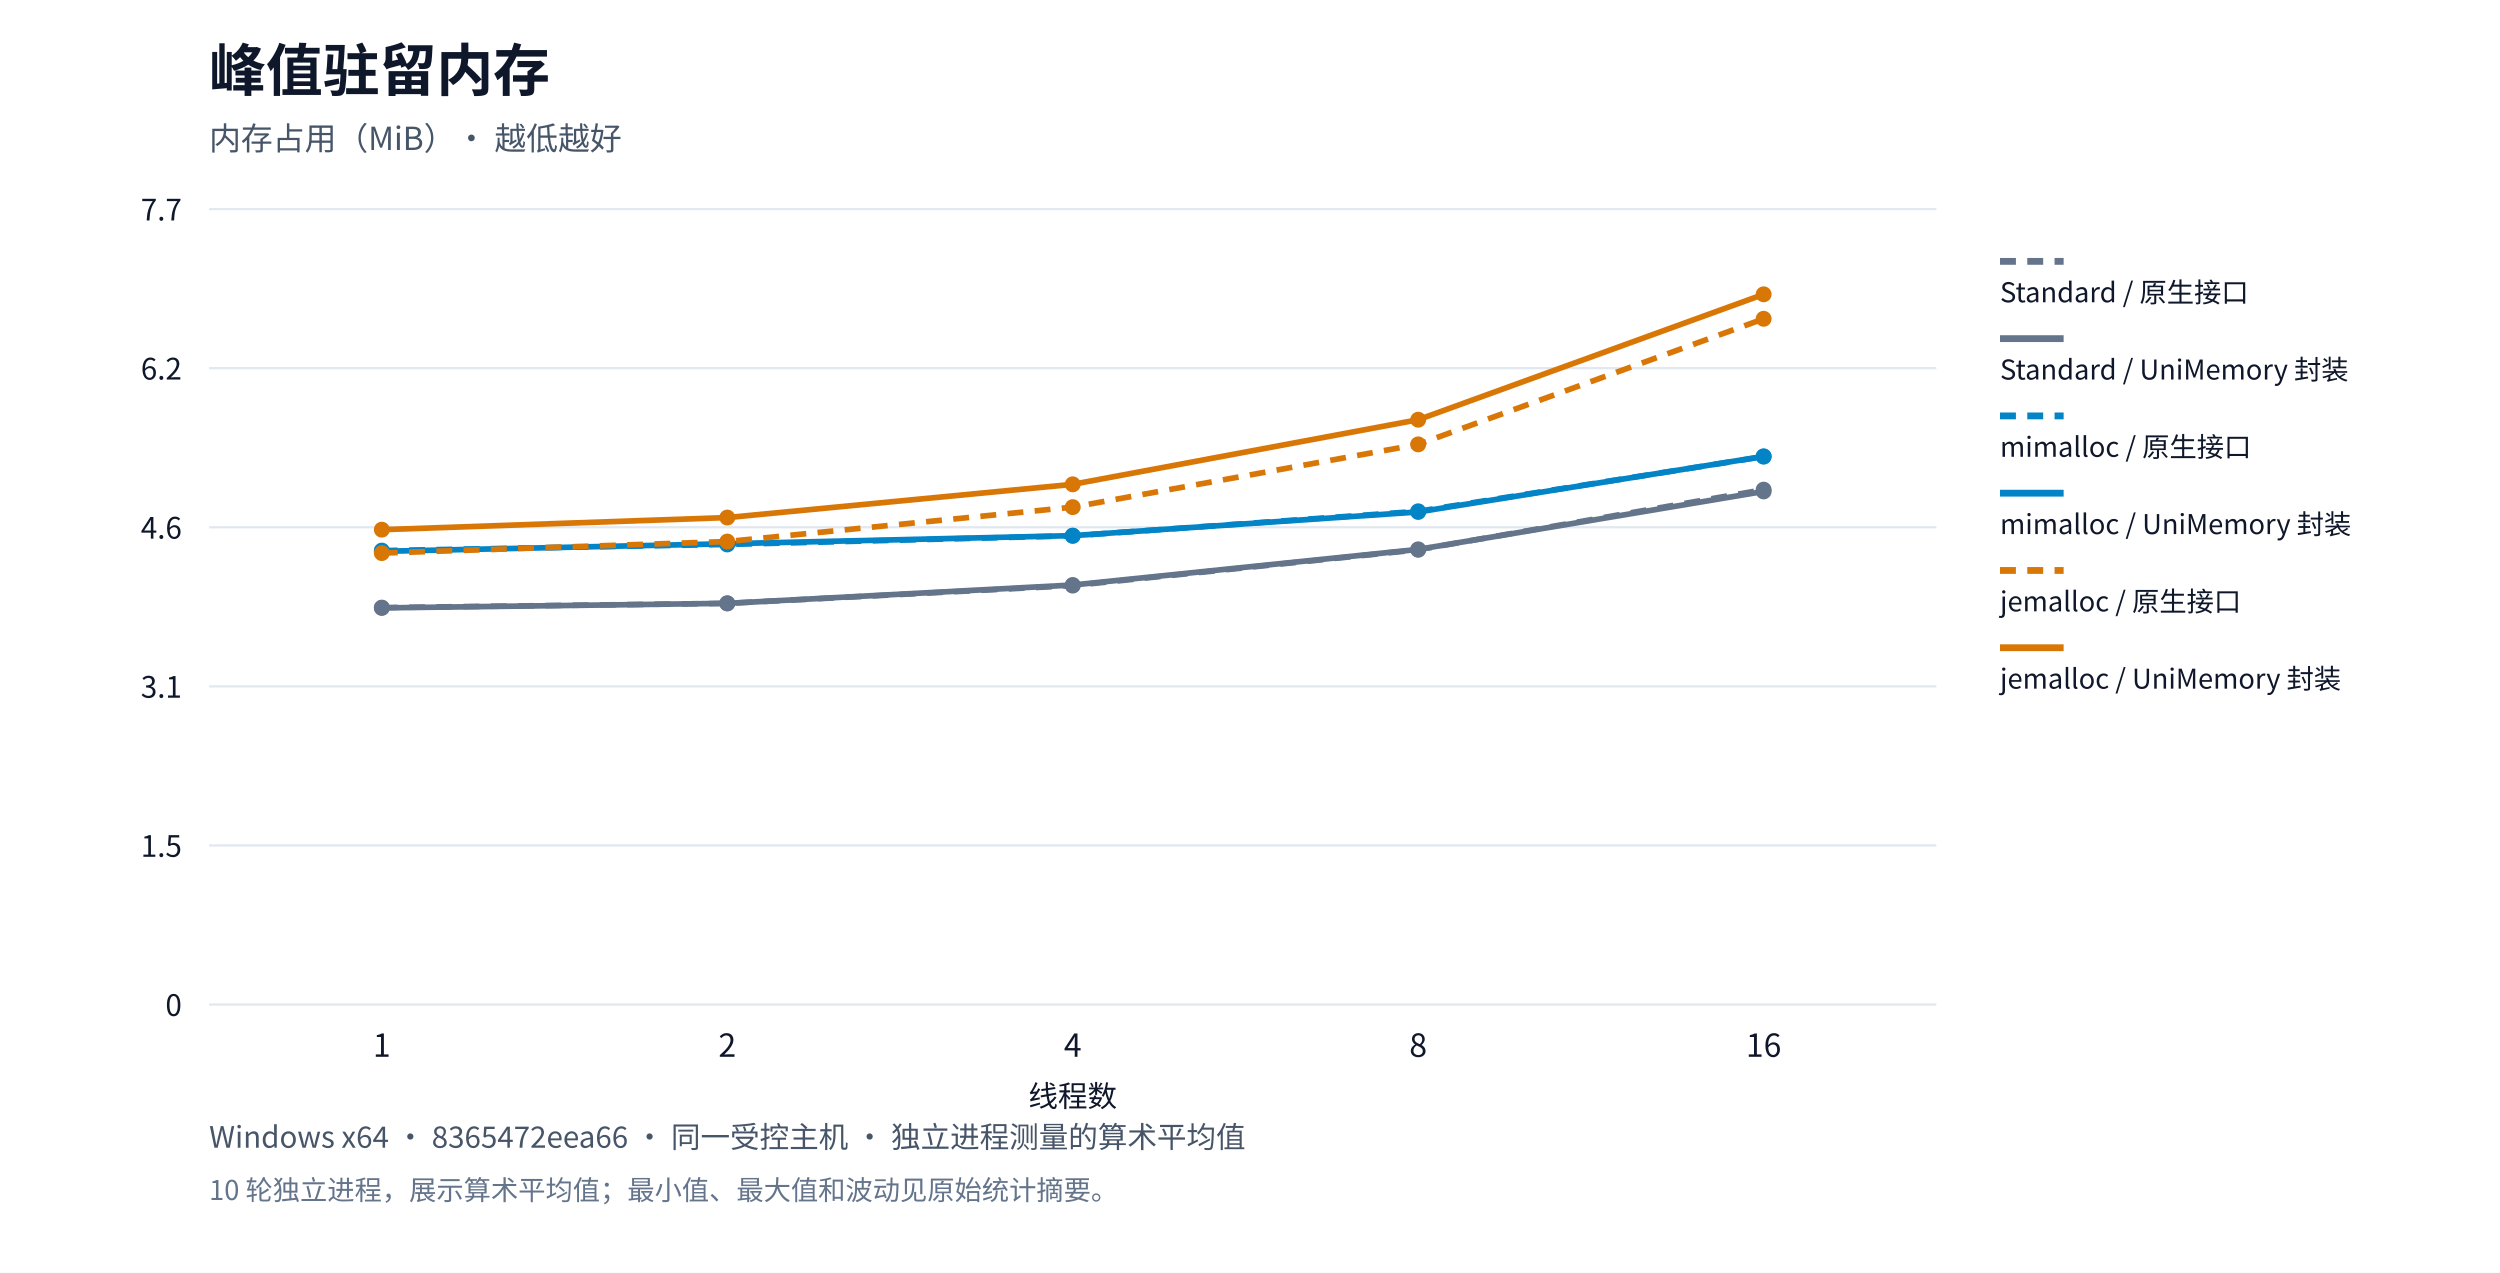
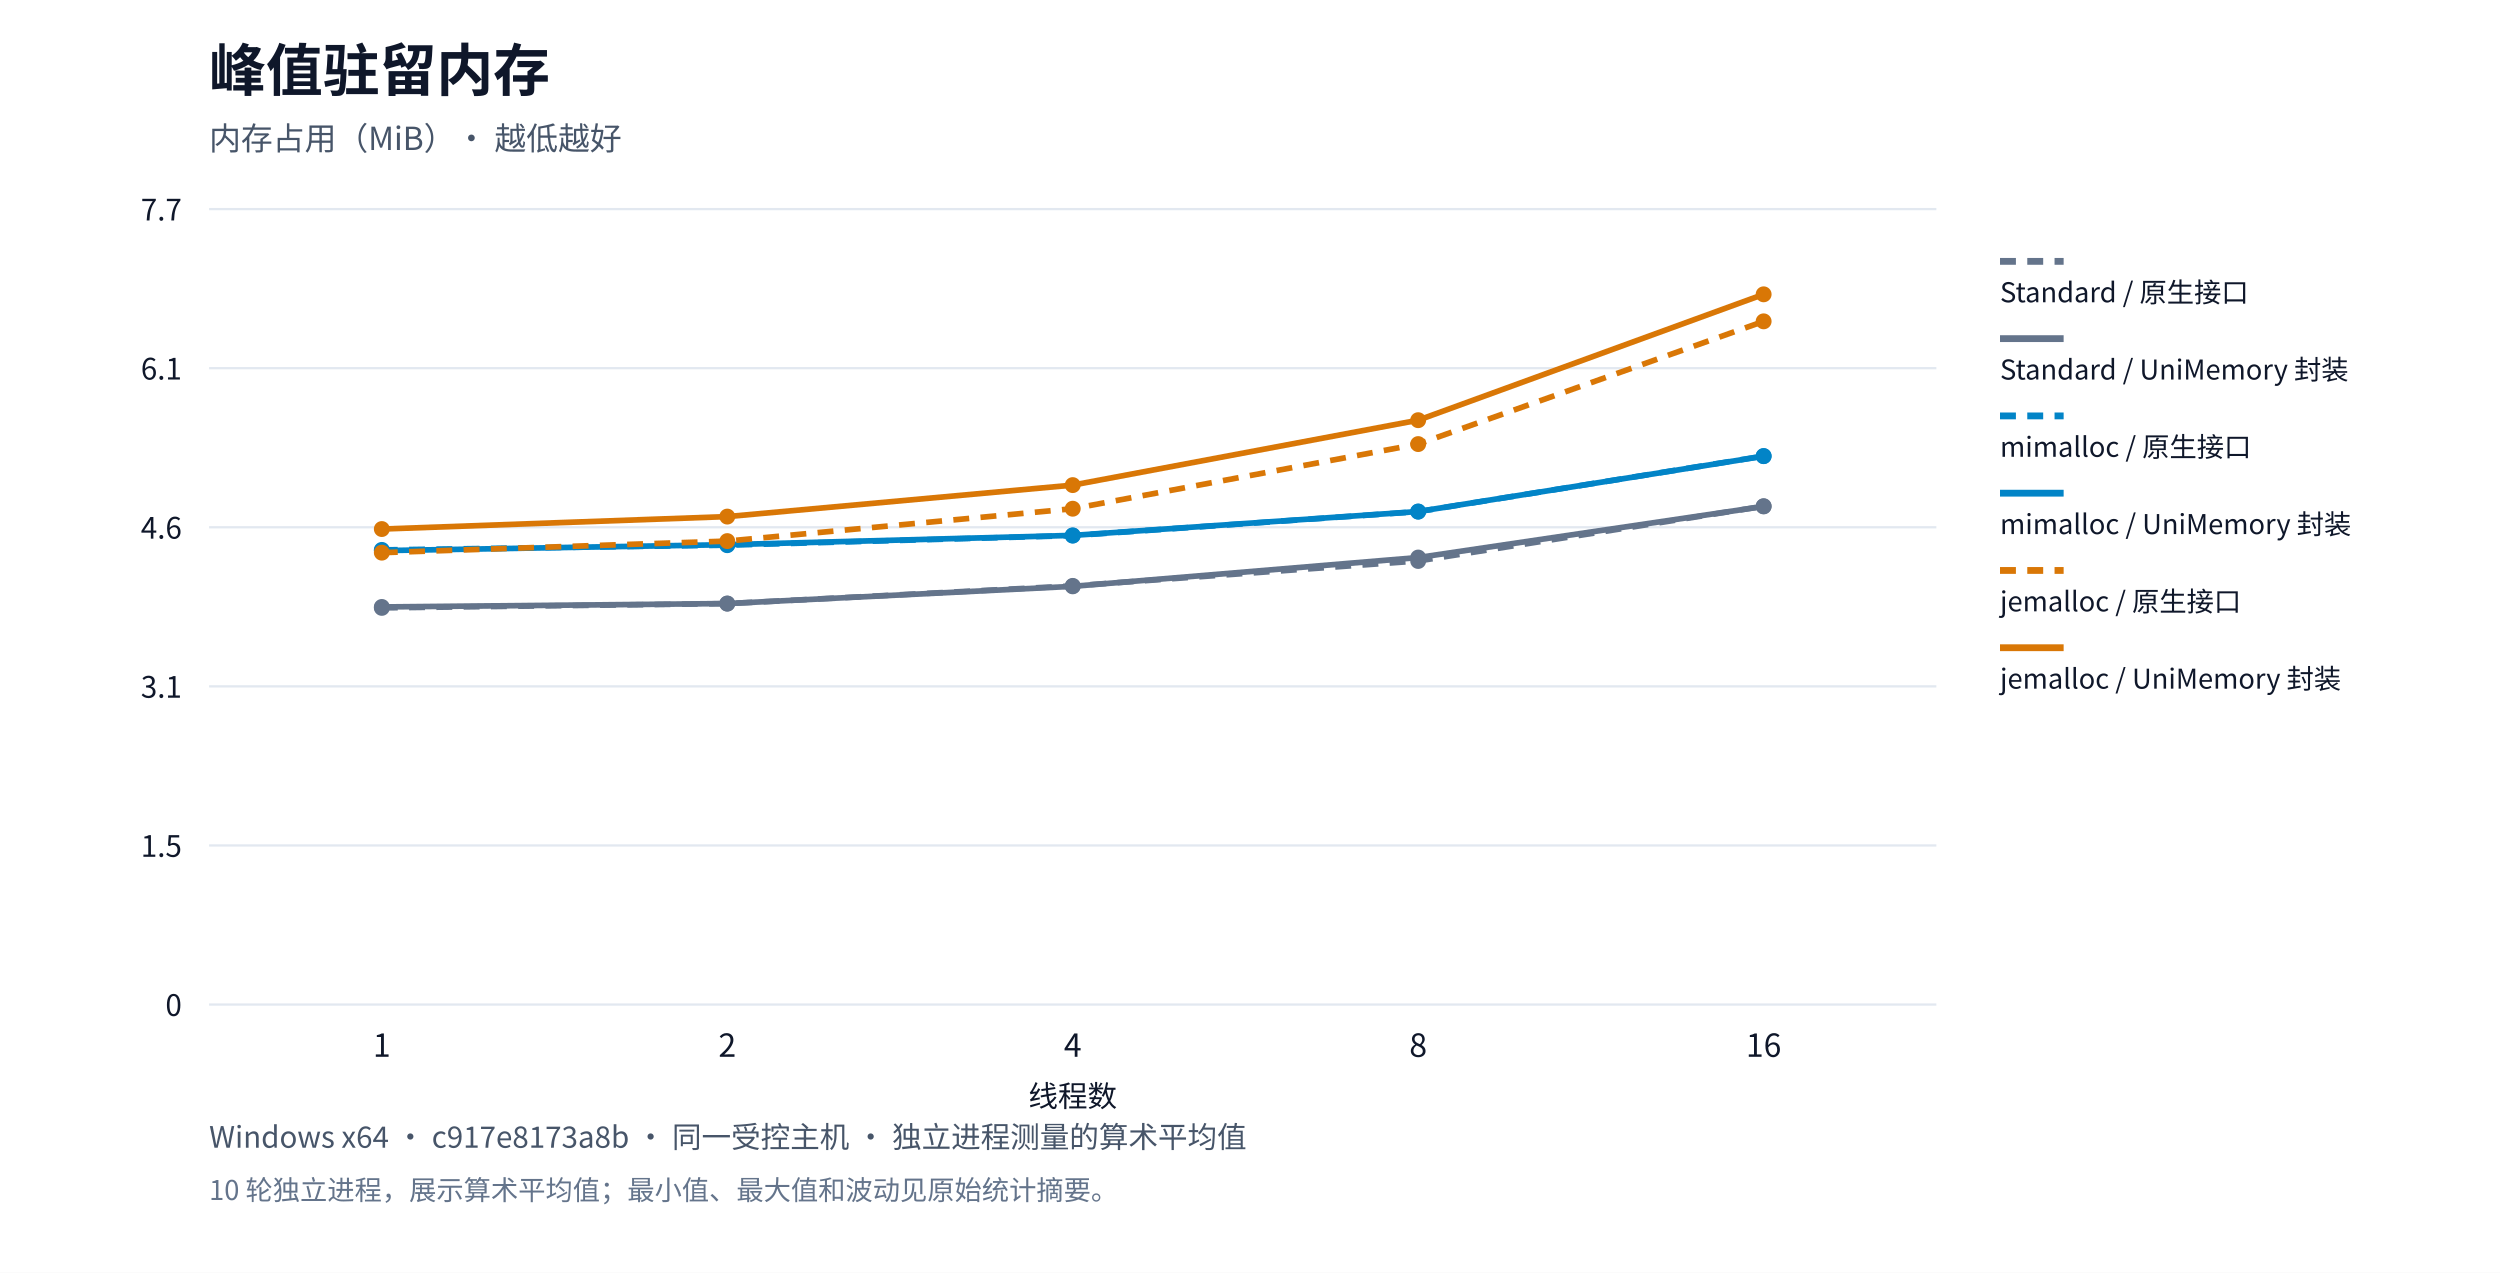
<svg xmlns="http://www.w3.org/2000/svg" xml:lang="zh-CN" viewBox="0 0 1100 560" role="img">
  <rect width="1100" height="560" fill="#ffffff" />
  <g font-family="system-ui,Segoe UI,Microsoft YaHei,PingFang SC,Noto Sans CJK SC,sans-serif" fill="#0f172a">
    <text x="92" y="40" font-size="25" font-weight="650">峰值驻留内存</text>
    <text x="92" y="66" font-size="14" fill="#475569">内存占用（MiB）· 越低越好</text>
    <path d="M92,442.0h760" stroke="#e2e8f0" />
    <text x="80" y="447.0" text-anchor="end" font-size="13">0</text>
    <path d="M92,372.0h760" stroke="#e2e8f0" />
    <text x="80" y="377.0" text-anchor="end" font-size="13">1.5</text>
    <path d="M92,302.0h760" stroke="#e2e8f0" />
    <text x="80" y="307.0" text-anchor="end" font-size="13">3.1</text>
    <path d="M92,232.0h760" stroke="#e2e8f0" />
    <text x="80" y="237.0" text-anchor="end" font-size="13">4.6</text>
    <path d="M92,162.0h760" stroke="#e2e8f0" />
-     <text x="80" y="167.0" text-anchor="end" font-size="13">6.2</text>
+     <text x="80" y="167.0" text-anchor="end" font-size="13">6.1</text>
    <path d="M92,92.0h760" stroke="#e2e8f0" />
    <text x="80" y="97.0" text-anchor="end" font-size="13">7.7</text>
    <text x="168.0" y="465" text-anchor="middle" font-size="14">1</text>
    <text x="320.0" y="465" text-anchor="middle" font-size="14">2</text>
    <text x="472.0" y="465" text-anchor="middle" font-size="14">4</text>
    <text x="624.0" y="465" text-anchor="middle" font-size="14">8</text>
    <text x="776.0" y="465" text-anchor="middle" font-size="14">16</text>
-     <circle cx="168.0" cy="267.35" r="3.5" fill="#64748b" />
-     <circle cx="320.0" cy="265.485" r="3.5" fill="#64748b" />
-     <circle cx="472.0" cy="257.666" r="3.5" fill="#64748b" />
-     <circle cx="624.0" cy="241.888" r="3.5" fill="#64748b" />
-     <circle cx="776.0" cy="215.448" r="3.5" fill="#64748b" />
-     <polyline points="168.0,267.35 320.0,265.485 472.0,257.666 624.0,241.888 776.0,215.448" fill="none" stroke="#64748b" stroke-width="2.5" stroke-dasharray="7 5" />
+     <circle cx="168.0" cy="267.468" r="3.5" fill="#64748b" />
+     <circle cx="320.0" cy="265.594" r="3.5" fill="#64748b" />
+     <circle cx="472.0" cy="257.792" r="3.5" fill="#64748b" />
+     <circle cx="624.0" cy="246.83" r="3.5" fill="#64748b" />
+     <circle cx="776.0" cy="222.729" r="3.5" fill="#64748b" />
+     <polyline points="168.0,267.468 320.0,265.594 472.0,257.792 624.0,246.83 776.0,222.729" fill="none" stroke="#64748b" stroke-width="2.5" stroke-dasharray="7 5" />
    <path d="M880,115h28" stroke="#64748b" stroke-width="3" stroke-dasharray="7 5" />
    <text x="880" y="133" font-size="12">Standard / 原生接口</text>
-     <circle cx="168.0" cy="267.475" r="3.5" fill="#64748b" />
-     <circle cx="320.0" cy="265.467" r="3.5" fill="#64748b" />
-     <circle cx="472.0" cy="257.4" r="3.5" fill="#64748b" />
-     <circle cx="624.0" cy="241.728" r="3.5" fill="#64748b" />
-     <circle cx="776.0" cy="216.23" r="3.5" fill="#64748b" />
-     <polyline points="168.0,267.475 320.0,265.467 472.0,257.4 624.0,241.728 776.0,216.23" fill="none" stroke="#64748b" stroke-width="2.5" />
+     <circle cx="168.0" cy="267.058" r="3.5" fill="#64748b" />
+     <circle cx="320.0" cy="265.558" r="3.5" fill="#64748b" />
+     <circle cx="472.0" cy="257.988" r="3.5" fill="#64748b" />
+     <circle cx="624.0" cy="245.313" r="3.5" fill="#64748b" />
+     <circle cx="776.0" cy="222.818" r="3.5" fill="#64748b" />
+     <polyline points="168.0,267.058 320.0,265.558 472.0,257.988 624.0,245.313 776.0,222.818" fill="none" stroke="#64748b" stroke-width="2.5" />
    <path d="M880,149h28" stroke="#64748b" stroke-width="3" />
    <text x="880" y="167" font-size="12">Standard / UniMemory 封装</text>
-     <circle cx="168.0" cy="242.261" r="3.5" fill="#0284c7" />
-     <circle cx="320.0" cy="239.56" r="3.5" fill="#0284c7" />
-     <circle cx="472.0" cy="235.757" r="3.5" fill="#0284c7" />
-     <circle cx="624.0" cy="224.972" r="3.5" fill="#0284c7" />
-     <circle cx="776.0" cy="200.895" r="3.5" fill="#0284c7" />
-     <polyline points="168.0,242.261 320.0,239.56 472.0,235.757 624.0,224.972 776.0,200.895" fill="none" stroke="#0284c7" stroke-width="2.5" stroke-dasharray="7 5" />
+     <circle cx="168.0" cy="241.956" r="3.5" fill="#0284c7" />
+     <circle cx="320.0" cy="239.885" r="3.5" fill="#0284c7" />
+     <circle cx="472.0" cy="235.672" r="3.5" fill="#0284c7" />
+     <circle cx="624.0" cy="225.121" r="3.5" fill="#0284c7" />
+     <circle cx="776.0" cy="200.662" r="3.5" fill="#0284c7" />
+     <polyline points="168.0,241.956 320.0,239.885 472.0,235.672 624.0,225.121 776.0,200.662" fill="none" stroke="#0284c7" stroke-width="2.5" stroke-dasharray="7 5" />
    <path d="M880,183h28" stroke="#0284c7" stroke-width="3" stroke-dasharray="7 5" />
    <text x="880" y="201" font-size="12">mimalloc / 原生接口</text>
-     <circle cx="168.0" cy="242.581" r="3.5" fill="#0284c7" />
-     <circle cx="320.0" cy="239.24" r="3.5" fill="#0284c7" />
-     <circle cx="472.0" cy="235.669" r="3.5" fill="#0284c7" />
-     <circle cx="624.0" cy="225.256" r="3.5" fill="#0284c7" />
-     <circle cx="776.0" cy="200.806" r="3.5" fill="#0284c7" />
-     <polyline points="168.0,242.581 320.0,239.24 472.0,235.669 624.0,225.256 776.0,200.806" fill="none" stroke="#0284c7" stroke-width="2.5" />
+     <circle cx="168.0" cy="242.278" r="3.5" fill="#0284c7" />
+     <circle cx="320.0" cy="239.653" r="3.5" fill="#0284c7" />
+     <circle cx="472.0" cy="235.565" r="3.5" fill="#0284c7" />
+     <circle cx="624.0" cy="225.067" r="3.5" fill="#0284c7" />
+     <circle cx="776.0" cy="200.716" r="3.5" fill="#0284c7" />
+     <polyline points="168.0,242.278 320.0,239.653 472.0,235.565 624.0,225.067 776.0,200.716" fill="none" stroke="#0284c7" stroke-width="2.5" />
    <path d="M880,217h28" stroke="#0284c7" stroke-width="3" />
    <text x="880" y="235" font-size="12">mimalloc / UniMemory 封装</text>
-     <circle cx="168.0" cy="243.363" r="3.5" fill="#d97706" />
-     <circle cx="320.0" cy="238.281" r="3.5" fill="#d97706" />
-     <circle cx="472.0" cy="223.142" r="3.5" fill="#d97706" />
-     <circle cx="624.0" cy="195.529" r="3.5" fill="#d97706" />
-     <circle cx="776.0" cy="140.268" r="3.5" fill="#d97706" />
-     <polyline points="168.0,243.363 320.0,238.281 472.0,223.142 624.0,195.529 776.0,140.268" fill="none" stroke="#d97706" stroke-width="2.5" stroke-dasharray="7 5" />
+     <circle cx="168.0" cy="243.17" r="3.5" fill="#d97706" />
+     <circle cx="320.0" cy="238.082" r="3.5" fill="#d97706" />
+     <circle cx="472.0" cy="223.836" r="3.5" fill="#d97706" />
+     <circle cx="624.0" cy="195.396" r="3.5" fill="#d97706" />
+     <circle cx="776.0" cy="141.39" r="3.5" fill="#d97706" />
+     <polyline points="168.0,243.17 320.0,238.082 472.0,223.836 624.0,195.396 776.0,141.39" fill="none" stroke="#d97706" stroke-width="2.5" stroke-dasharray="7 5" />
    <path d="M880,251h28" stroke="#d97706" stroke-width="3" stroke-dasharray="7 5" />
    <text x="880" y="269" font-size="12">jemalloc / 原生接口</text>
-     <circle cx="168.0" cy="233.057" r="3.5" fill="#d97706" />
-     <circle cx="320.0" cy="227.726" r="3.5" fill="#d97706" />
-     <circle cx="472.0" cy="213.102" r="3.5" fill="#d97706" />
-     <circle cx="624.0" cy="184.672" r="3.5" fill="#d97706" />
+     <circle cx="168.0" cy="232.78" r="3.5" fill="#d97706" />
+     <circle cx="320.0" cy="227.299" r="3.5" fill="#d97706" />
+     <circle cx="472.0" cy="213.445" r="3.5" fill="#d97706" />
+     <circle cx="624.0" cy="184.88" r="3.5" fill="#d97706" />
    <circle cx="776.0" cy="129.5" r="3.5" fill="#d97706" />
-     <polyline points="168.0,233.057 320.0,227.726 472.0,213.102 624.0,184.672 776.0,129.5" fill="none" stroke="#d97706" stroke-width="2.5" />
+     <polyline points="168.0,232.78 320.0,227.299 472.0,213.445 624.0,184.88 776.0,129.5" fill="none" stroke="#d97706" stroke-width="2.5" />
    <path d="M880,285h28" stroke="#d97706" stroke-width="3" />
    <text x="880" y="303" font-size="12">jemalloc / UniMemory 封装</text>
    <text x="472" y="487" text-anchor="middle" font-size="13">线程数</text>
-     <text x="92" y="505" font-size="13" fill="#475569">Windows x64 · 8365472eea66 · 同一受控主机 · 独立进程测量的算术平均值</text>
+     <text x="92" y="505" font-size="13" fill="#475569">Windows x64 · c917e8173a8b · 同一受控主机 · 独立进程测量的算术平均值</text>
    <text x="92" y="528" font-size="12" fill="#64748b">10 轮独立进程，展示算术平均值；最小值、最大值和波动见原始统计摘要。</text>
  </g>
</svg>
